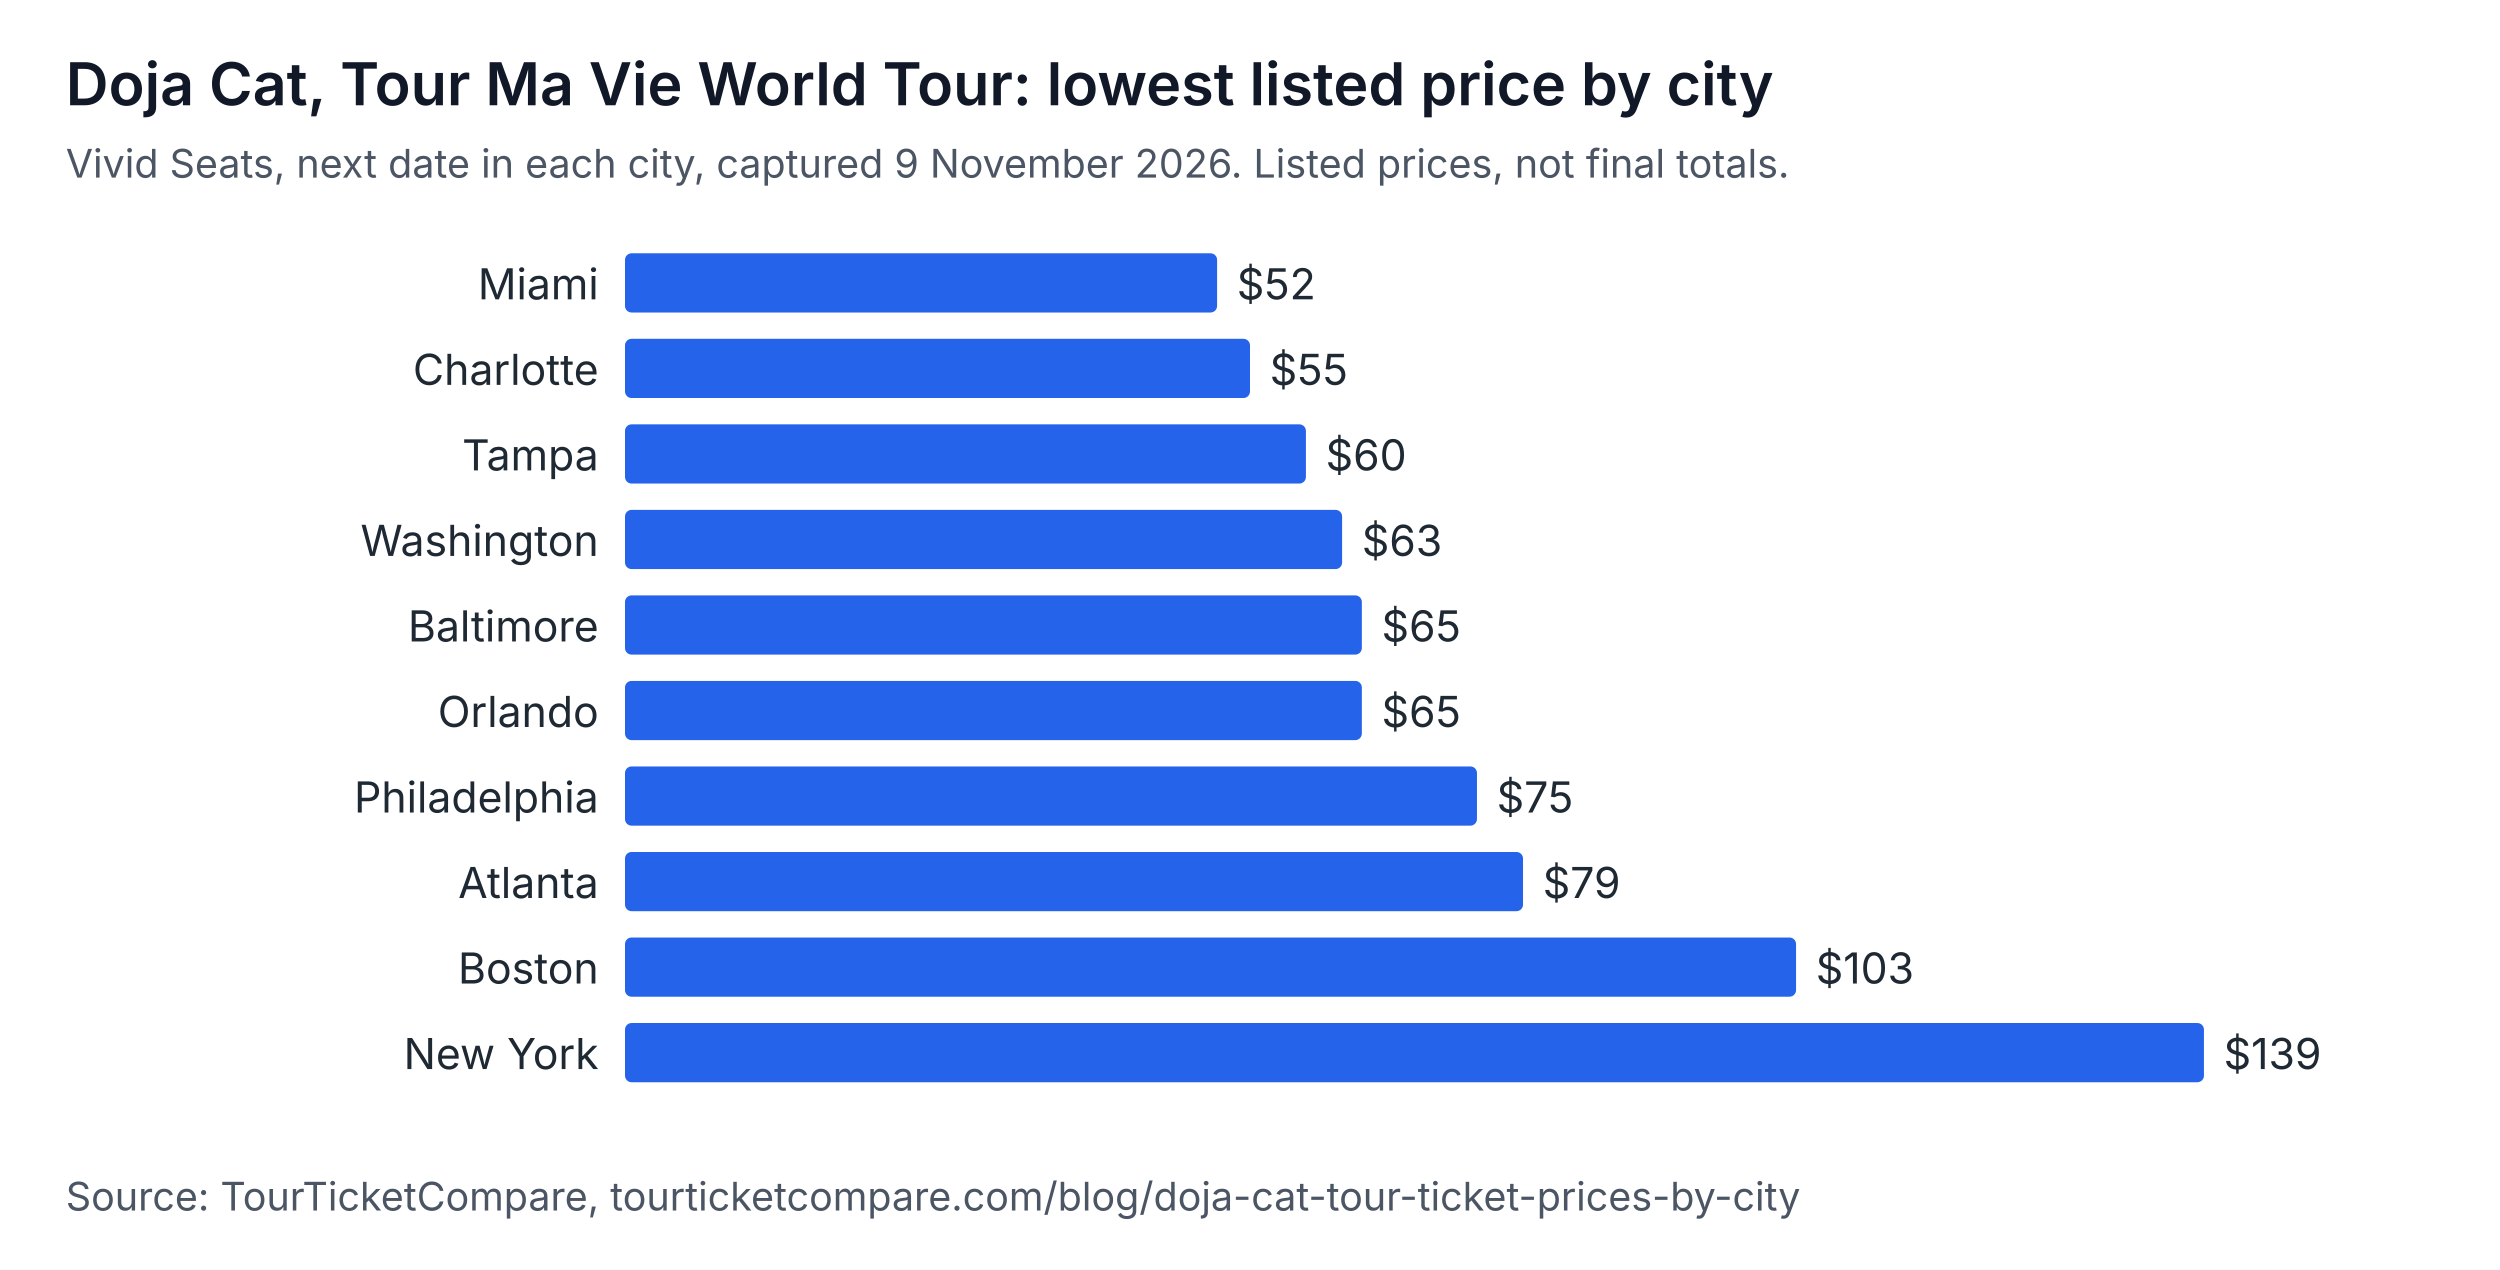
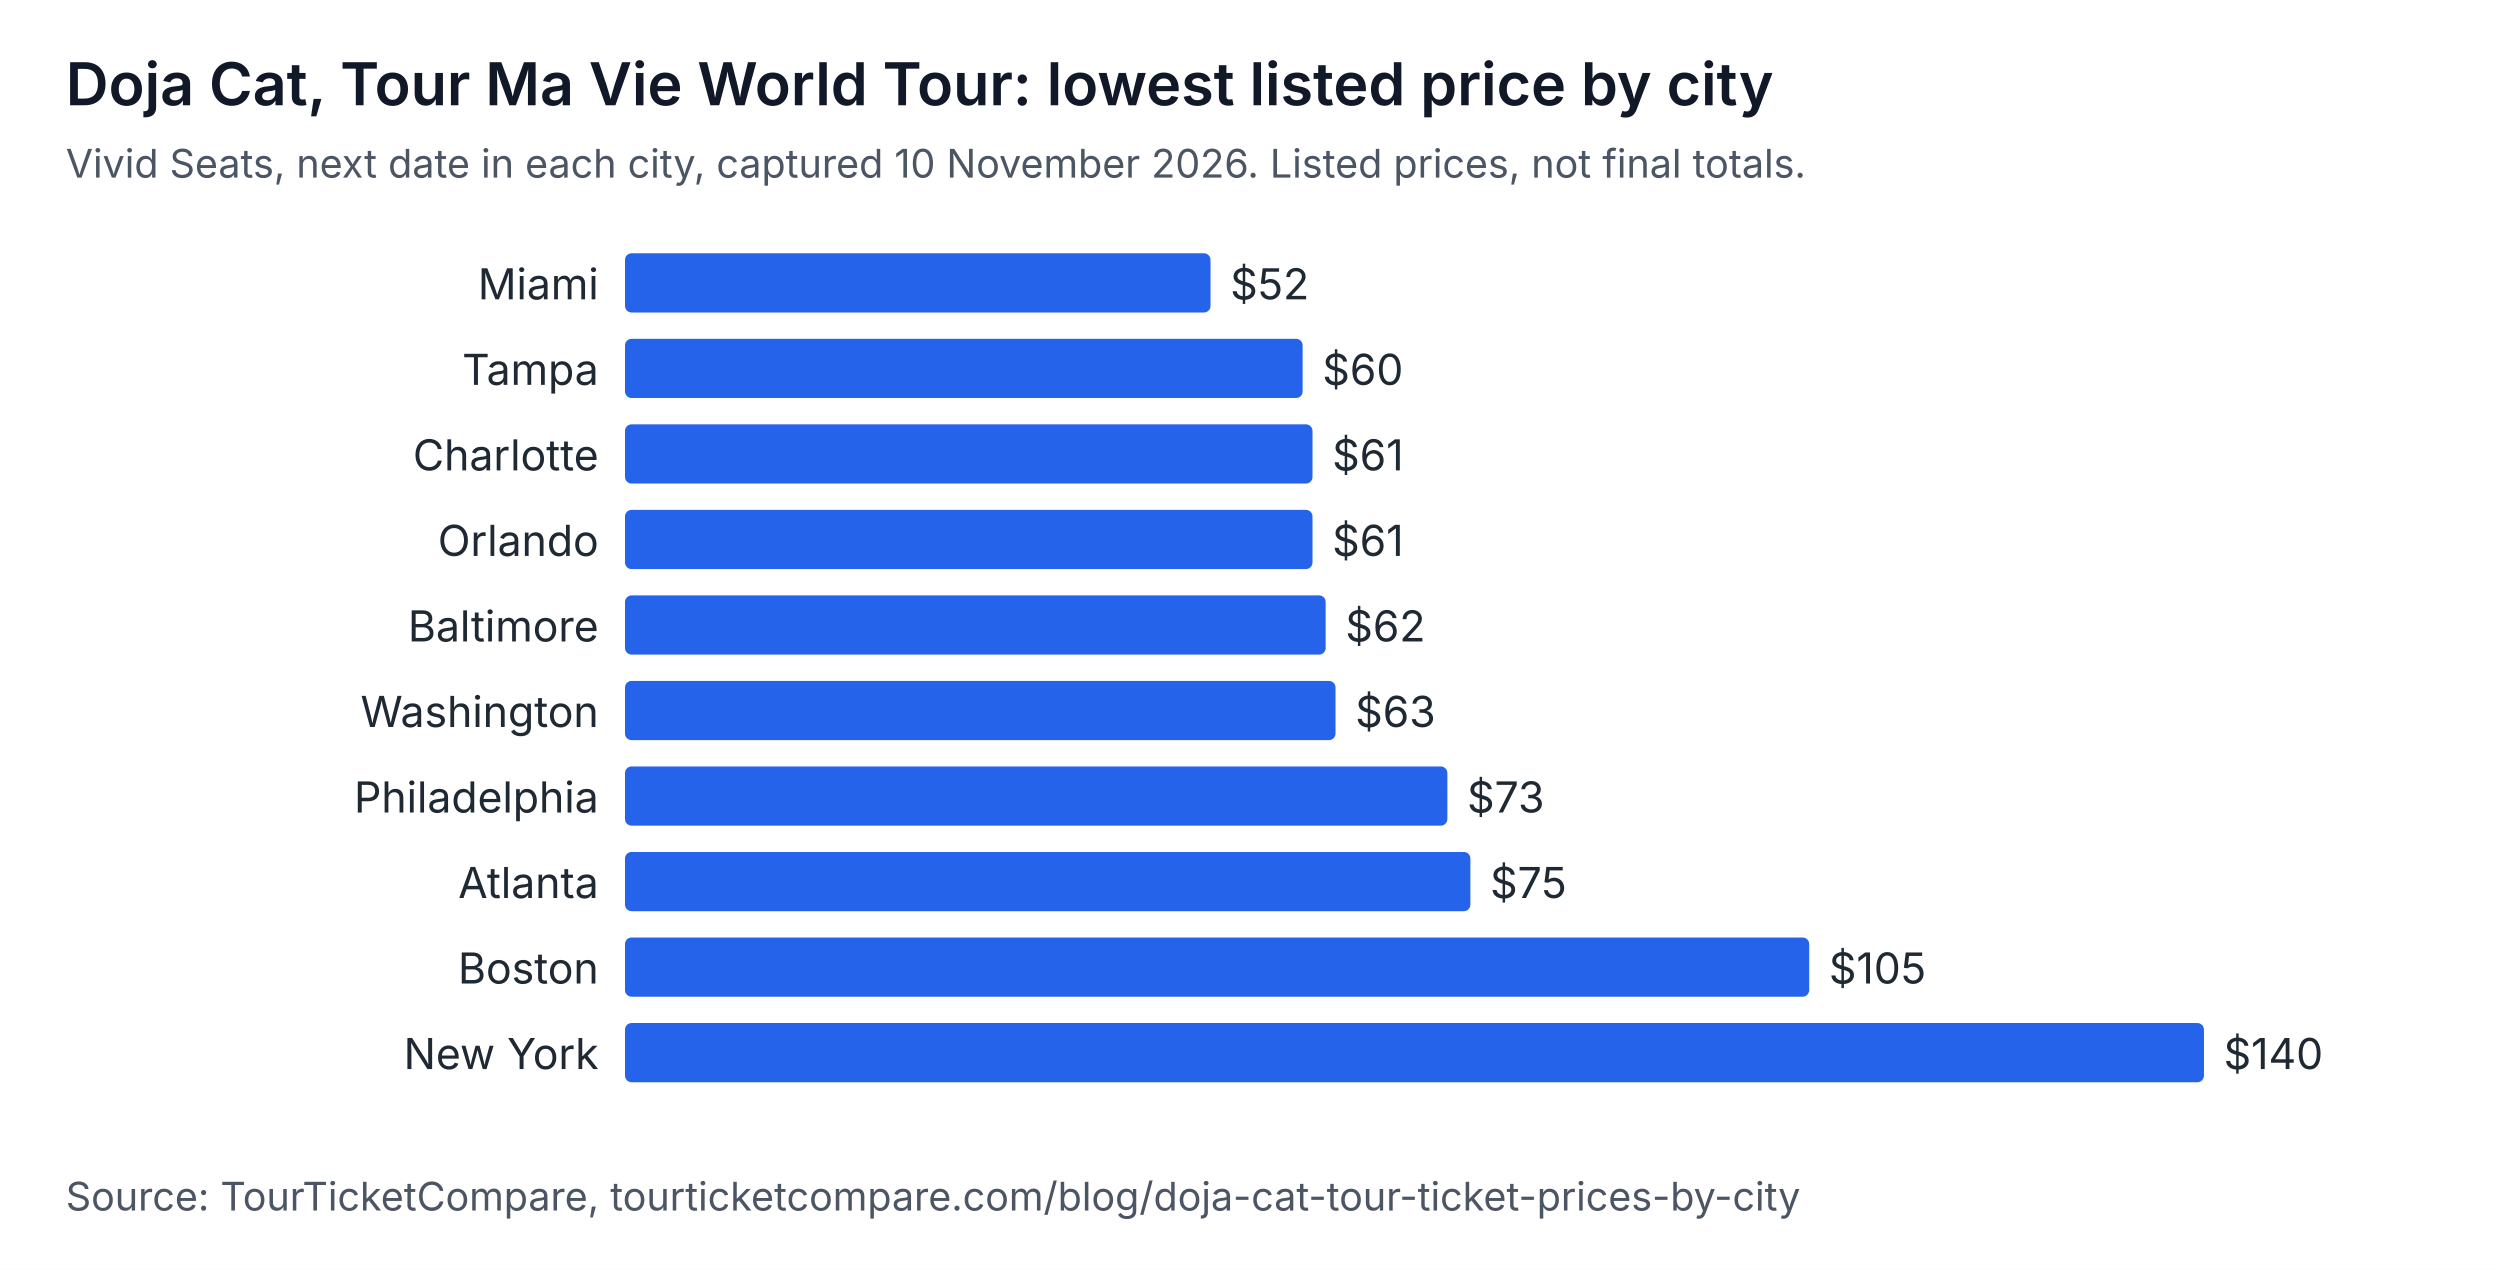
<svg xmlns="http://www.w3.org/2000/svg" width="760" height="386" viewBox="0 0 760 386" role="img" aria-labelledby="t d" font-family="system-ui, -apple-system, Segoe UI, sans-serif">
  <rect width="760" height="386" fill="#ffffff" />
  <text x="20" y="32" font-size="18" font-weight="600" fill="#111827">Doja Cat, Tour Ma Vie World Tour: lowest listed price by city</text>
-   <text x="20" y="54" font-size="12" fill="#4b5563">Vivid Seats, next date in each city, captured 9 November 2026. Listed prices, not final totals.</text>
+   <text x="20" y="54" font-size="12" fill="#4b5563">Vivid Seats, next date in each city, captured 10 November 2026. Listed prices, not final totals.</text>
  <text x="182" y="91" text-anchor="end" font-size="13" fill="#1f2933">Miami</text>
-   <rect x="190" y="77" width="180" height="18" rx="2" fill="#2563eb" />
-   <text x="376" y="91" font-size="13" fill="#1f2933">$52</text>
-   <text x="182" y="117" text-anchor="end" font-size="13" fill="#1f2933">Charlotte</text>
-   <rect x="190" y="103" width="190" height="18" rx="2" fill="#2563eb" />
-   <text x="386" y="117" font-size="13" fill="#1f2933">$55</text>
-   <text x="182" y="143" text-anchor="end" font-size="13" fill="#1f2933">Tampa</text>
-   <rect x="190" y="129" width="207" height="18" rx="2" fill="#2563eb" />
-   <text x="403" y="143" font-size="13" fill="#1f2933">$60</text>
-   <text x="182" y="169" text-anchor="end" font-size="13" fill="#1f2933">Washington</text>
-   <rect x="190" y="155" width="218" height="18" rx="2" fill="#2563eb" />
-   <text x="414" y="169" font-size="13" fill="#1f2933">$63</text>
+   <rect x="190" y="77" width="178" height="18" rx="2" fill="#2563eb" />
+   <text x="374" y="91" font-size="13" fill="#1f2933">$52</text>
+   <text x="182" y="117" text-anchor="end" font-size="13" fill="#1f2933">Tampa</text>
+   <rect x="190" y="103" width="206" height="18" rx="2" fill="#2563eb" />
+   <text x="402" y="117" font-size="13" fill="#1f2933">$60</text>
+   <text x="182" y="143" text-anchor="end" font-size="13" fill="#1f2933">Charlotte</text>
+   <rect x="190" y="129" width="209" height="18" rx="2" fill="#2563eb" />
+   <text x="405" y="143" font-size="13" fill="#1f2933">$61</text>
+   <text x="182" y="169" text-anchor="end" font-size="13" fill="#1f2933">Orlando</text>
+   <rect x="190" y="155" width="209" height="18" rx="2" fill="#2563eb" />
+   <text x="405" y="169" font-size="13" fill="#1f2933">$61</text>
  <text x="182" y="195" text-anchor="end" font-size="13" fill="#1f2933">Baltimore</text>
-   <rect x="190" y="181" width="224" height="18" rx="2" fill="#2563eb" />
-   <text x="420" y="195" font-size="13" fill="#1f2933">$65</text>
-   <text x="182" y="221" text-anchor="end" font-size="13" fill="#1f2933">Orlando</text>
-   <rect x="190" y="207" width="224" height="18" rx="2" fill="#2563eb" />
-   <text x="420" y="221" font-size="13" fill="#1f2933">$65</text>
+   <rect x="190" y="181" width="213" height="18" rx="2" fill="#2563eb" />
+   <text x="409" y="195" font-size="13" fill="#1f2933">$62</text>
+   <text x="182" y="221" text-anchor="end" font-size="13" fill="#1f2933">Washington</text>
+   <rect x="190" y="207" width="216" height="18" rx="2" fill="#2563eb" />
+   <text x="412" y="221" font-size="13" fill="#1f2933">$63</text>
  <text x="182" y="247" text-anchor="end" font-size="13" fill="#1f2933">Philadelphia</text>
-   <rect x="190" y="233" width="259" height="18" rx="2" fill="#2563eb" />
-   <text x="455" y="247" font-size="13" fill="#1f2933">$75</text>
+   <rect x="190" y="233" width="250" height="18" rx="2" fill="#2563eb" />
+   <text x="446" y="247" font-size="13" fill="#1f2933">$73</text>
  <text x="182" y="273" text-anchor="end" font-size="13" fill="#1f2933">Atlanta</text>
-   <rect x="190" y="259" width="273" height="18" rx="2" fill="#2563eb" />
-   <text x="469" y="273" font-size="13" fill="#1f2933">$79</text>
+   <rect x="190" y="259" width="257" height="18" rx="2" fill="#2563eb" />
+   <text x="453" y="273" font-size="13" fill="#1f2933">$75</text>
  <text x="182" y="299" text-anchor="end" font-size="13" fill="#1f2933">Boston</text>
-   <rect x="190" y="285" width="356" height="18" rx="2" fill="#2563eb" />
-   <text x="552" y="299" font-size="13" fill="#1f2933">$103</text>
+   <rect x="190" y="285" width="360" height="18" rx="2" fill="#2563eb" />
+   <text x="556" y="299" font-size="13" fill="#1f2933">$105</text>
  <text x="182" y="325" text-anchor="end" font-size="13" fill="#1f2933">New York</text>
  <rect x="190" y="311" width="480" height="18" rx="2" fill="#2563eb" />
-   <text x="676" y="325" font-size="13" fill="#1f2933">$139</text>
+   <text x="676" y="325" font-size="13" fill="#1f2933">$140</text>
  <text x="20" y="368" font-size="12" fill="#4b5563">Source: TourTicketCompare, tourticketcompare.com/blog/doja-cat-tour-ticket-prices-by-city</text>
</svg>
